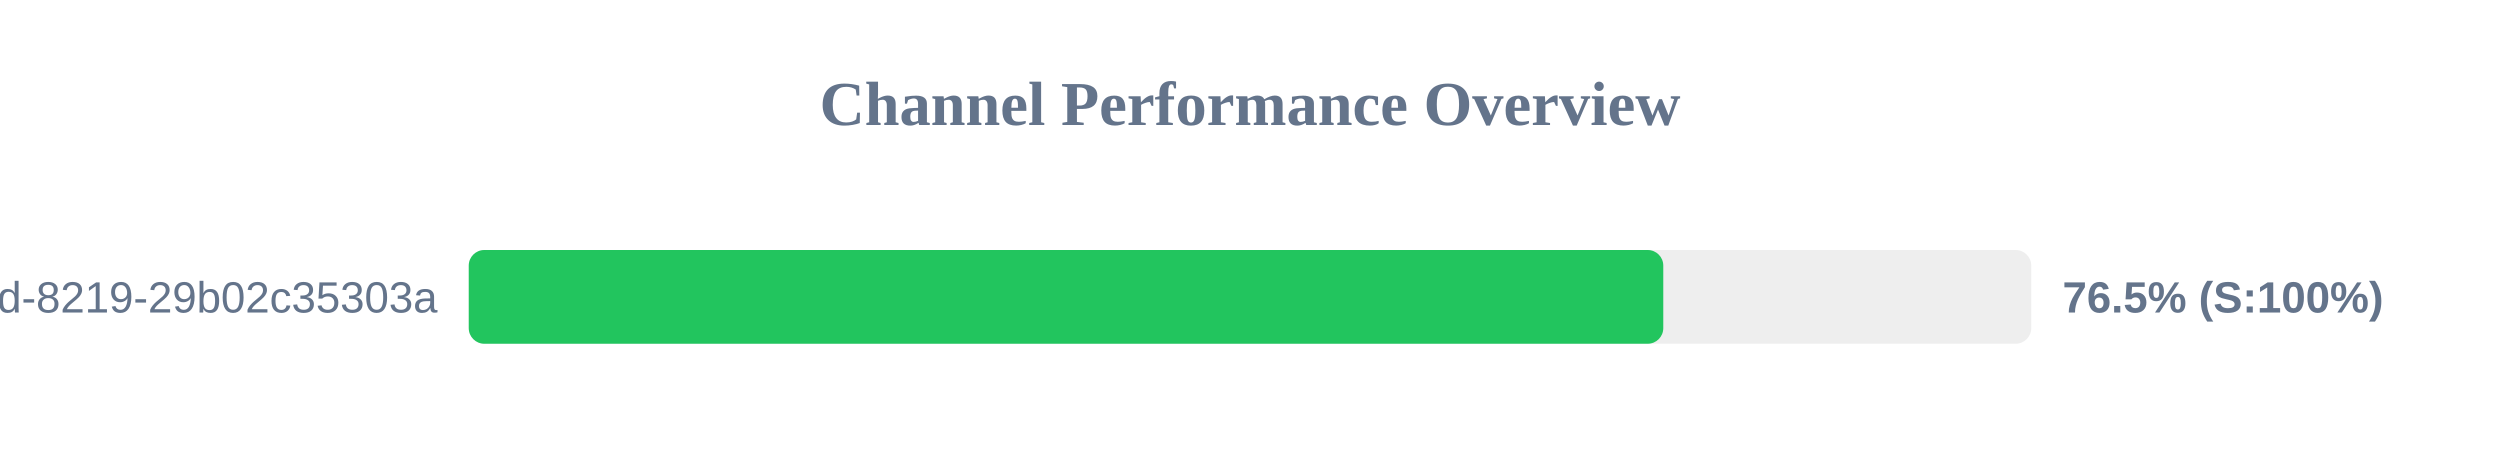
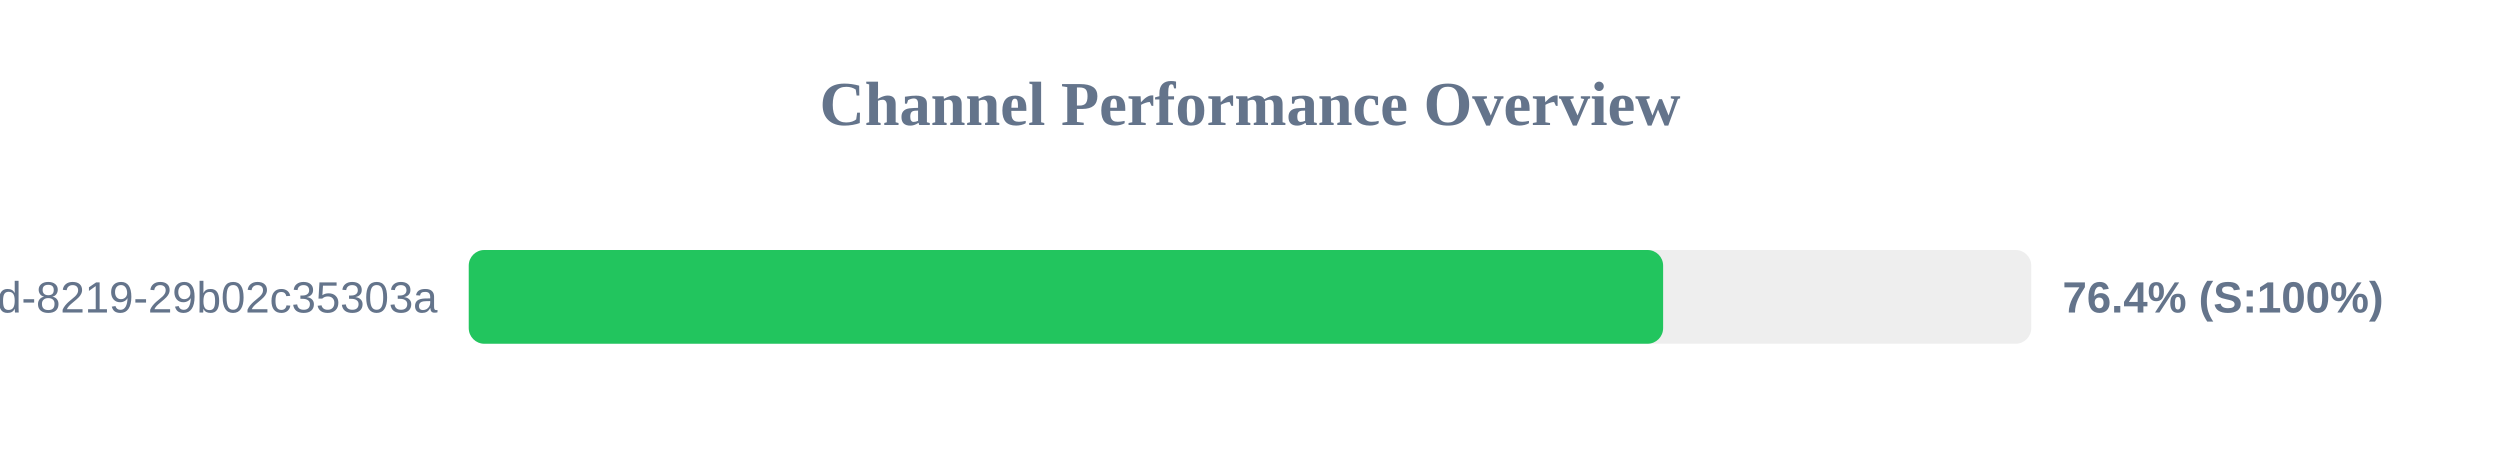
<svg xmlns="http://www.w3.org/2000/svg" width="800" height="150" version="1.1">
  <style>
        .row { font: 14px Arial; fill: #64748b; }
        .score { font: bold 14px Arial; fill: #64748b; }
    </style>
  <text x="400" y="40" text-anchor="middle" font-size="20px" font-weight="bold" fill="#64748b">Channel Performance Overview</text>
  <rect x="150" y="80" width="500" height="30" fill="#eee" rx="5" />
-   <rect x="150" y="80" width="382.25" height="30" fill="#22c55e" rx="5" />
+   <rect x="150" y="80" width="382.2" height="30" fill="#22c55e" rx="5" />
  <text x="140" y="100" text-anchor="end" class="row">?uuid=5eaa121d-4362-444d-8219-29b02c35303a</text>
-   <text x="660" y="100" text-anchor="start" class="score">76.5% (S:100%)</text>
+   <text x="660" y="100" text-anchor="start" class="score">76.4% (S:100%)</text>
</svg>
